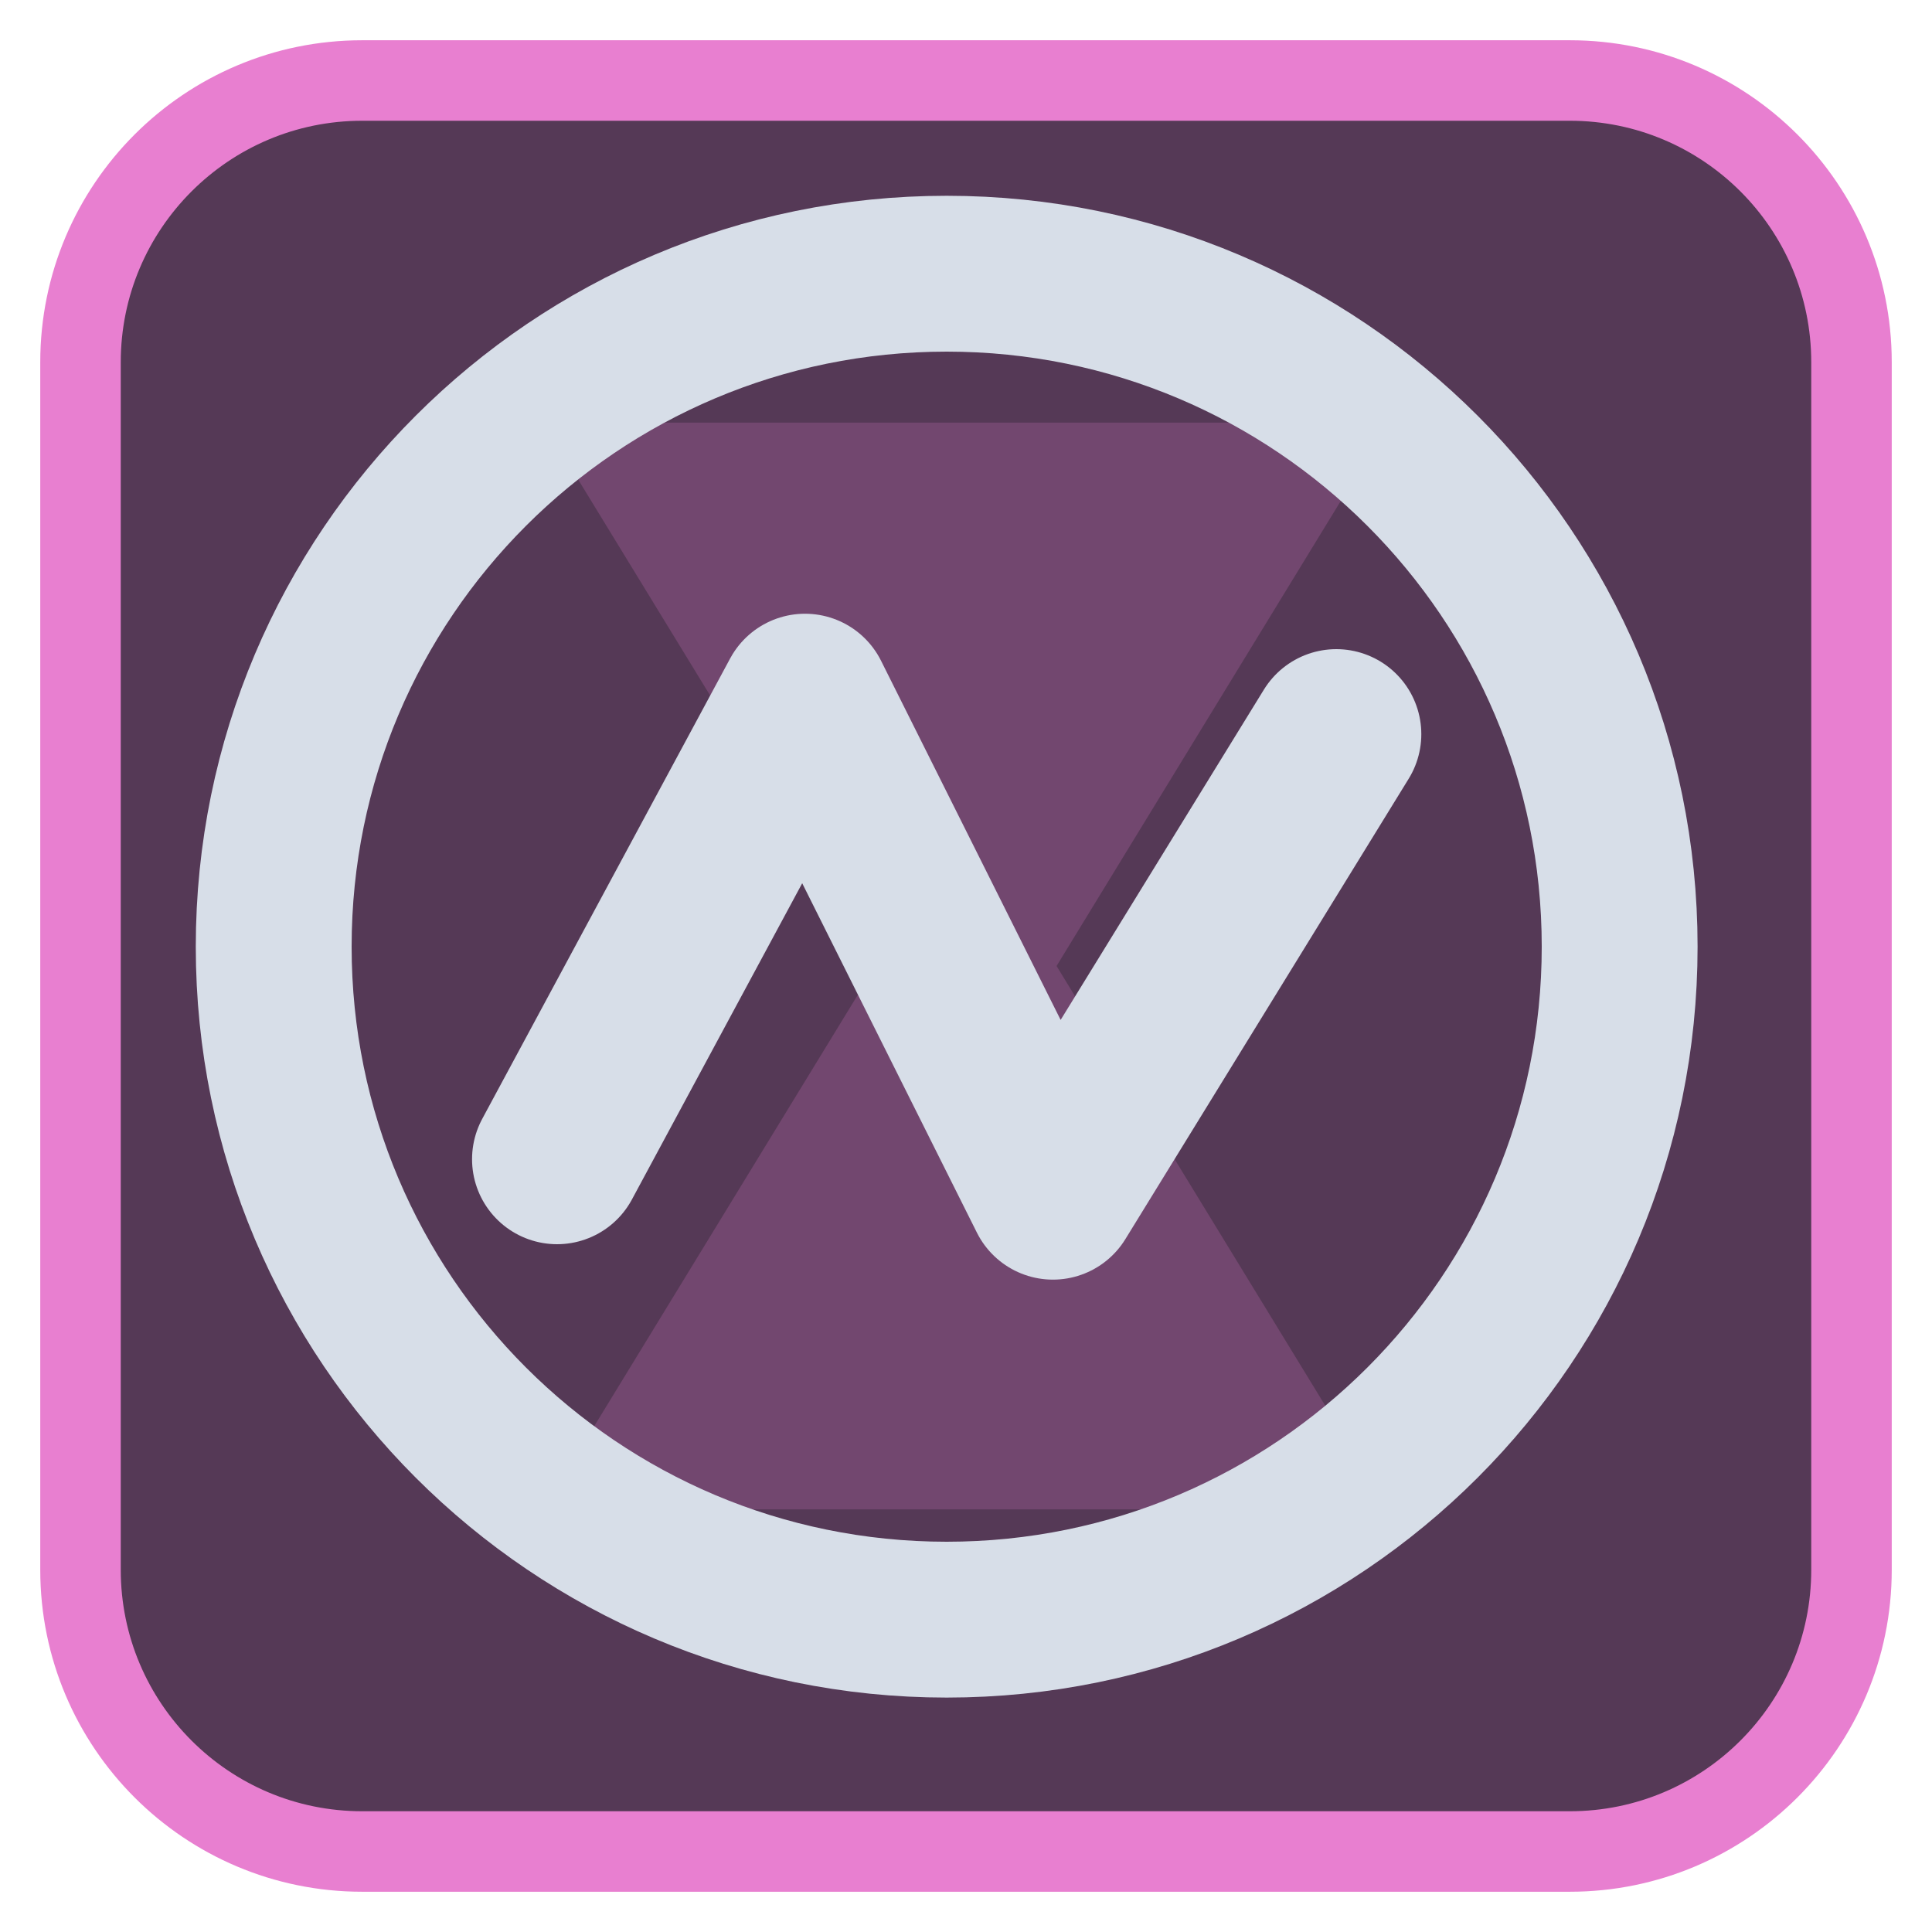
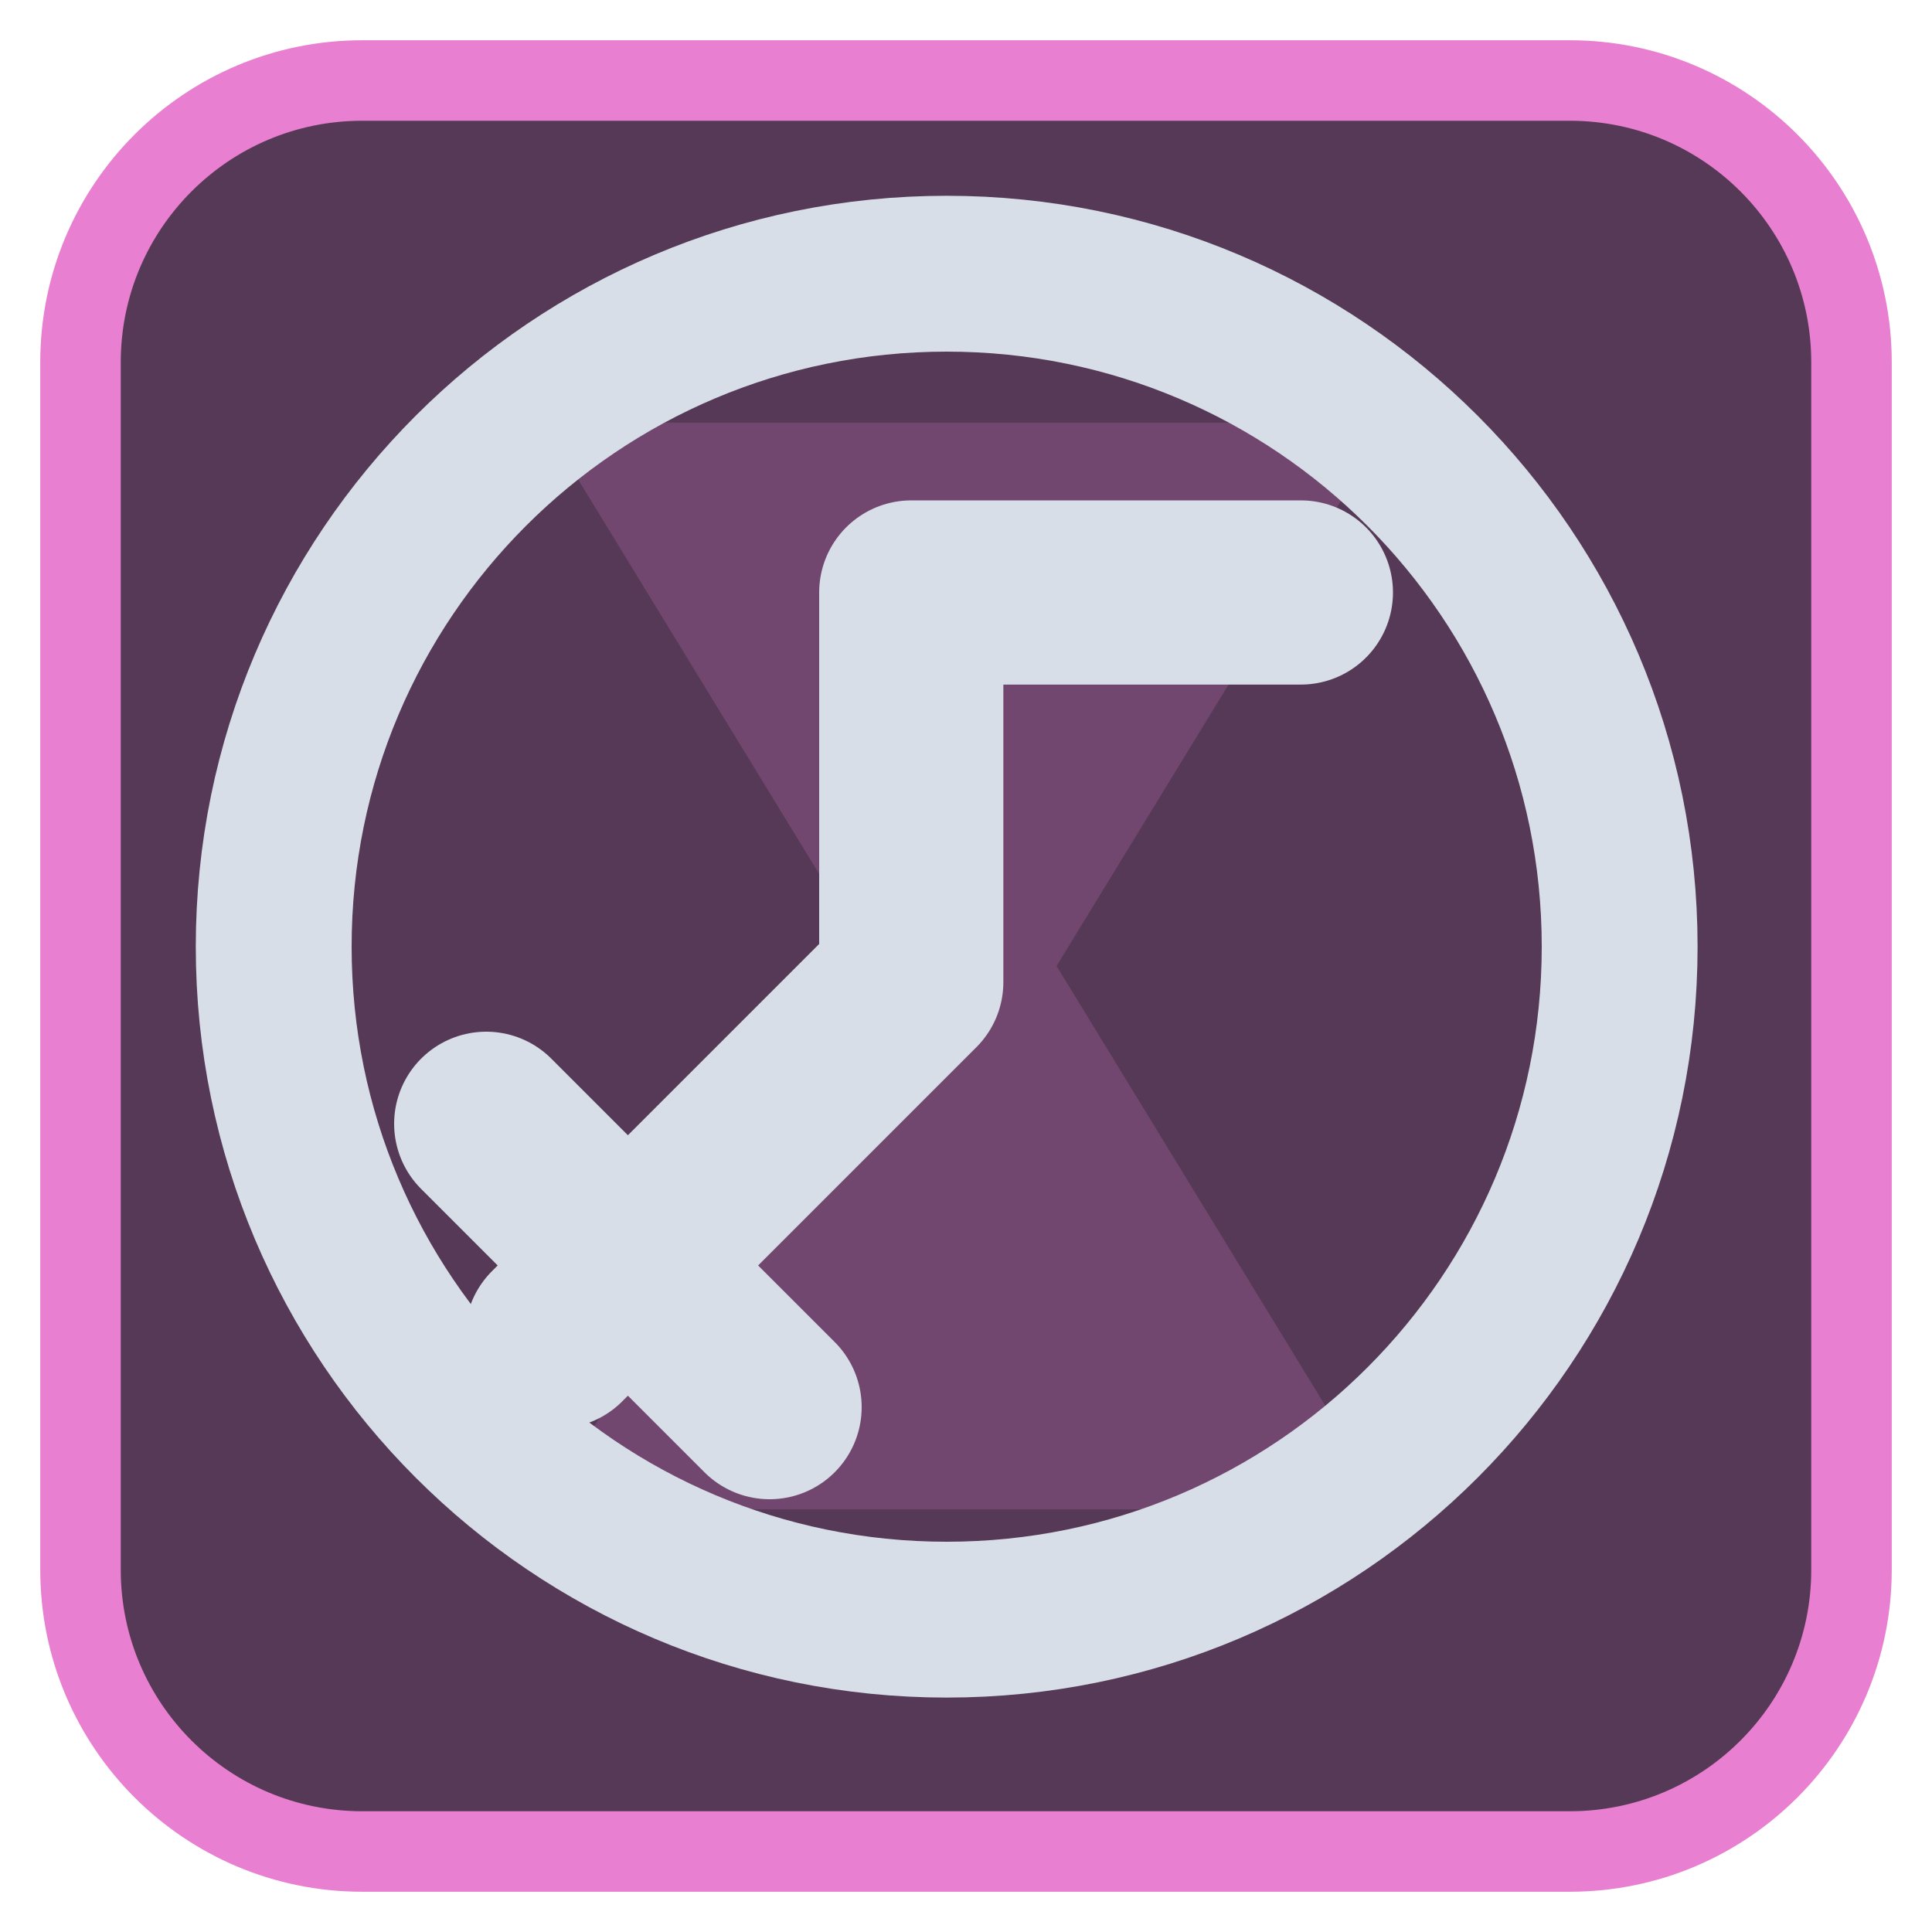
<svg xmlns="http://www.w3.org/2000/svg" viewBox="0 0 24 24" width="24" height="24">
  <rect x="1" y="1" width="22" height="22" rx="3.5" fill="#553956" stroke="#e87fd0" stroke-width="1" />
  <g opacity="0.2" transform="translate(3,3) scale(0.75)">
    <path d="M5 3h14l-5.5 9L19 21H5l5.5-9z" fill="#e87fd0" />
  </g>
  <g transform="translate(1.2,1.2) scale(0.88)">
    <circle cx="12" cy="12" r="9.500" fill="none" stroke="#d7dee8" stroke-width="2.2" stroke-linecap="round" stroke-linejoin="round" />
-     <path d="M6.500 15L10 8.500L13.500 15.500L17.500 9" fill="none" stroke="#d7dee8" stroke-width="2.4" stroke-linecap="round" stroke-linejoin="round" />
+     <path d="M6.500 17.500L11.500 12.500V7H17M5.500 14.500L9.500 18.500" fill="none" stroke="#d7dee8" stroke-width="2.6" stroke-linecap="round" stroke-linejoin="round" />
  </g>
</svg>
